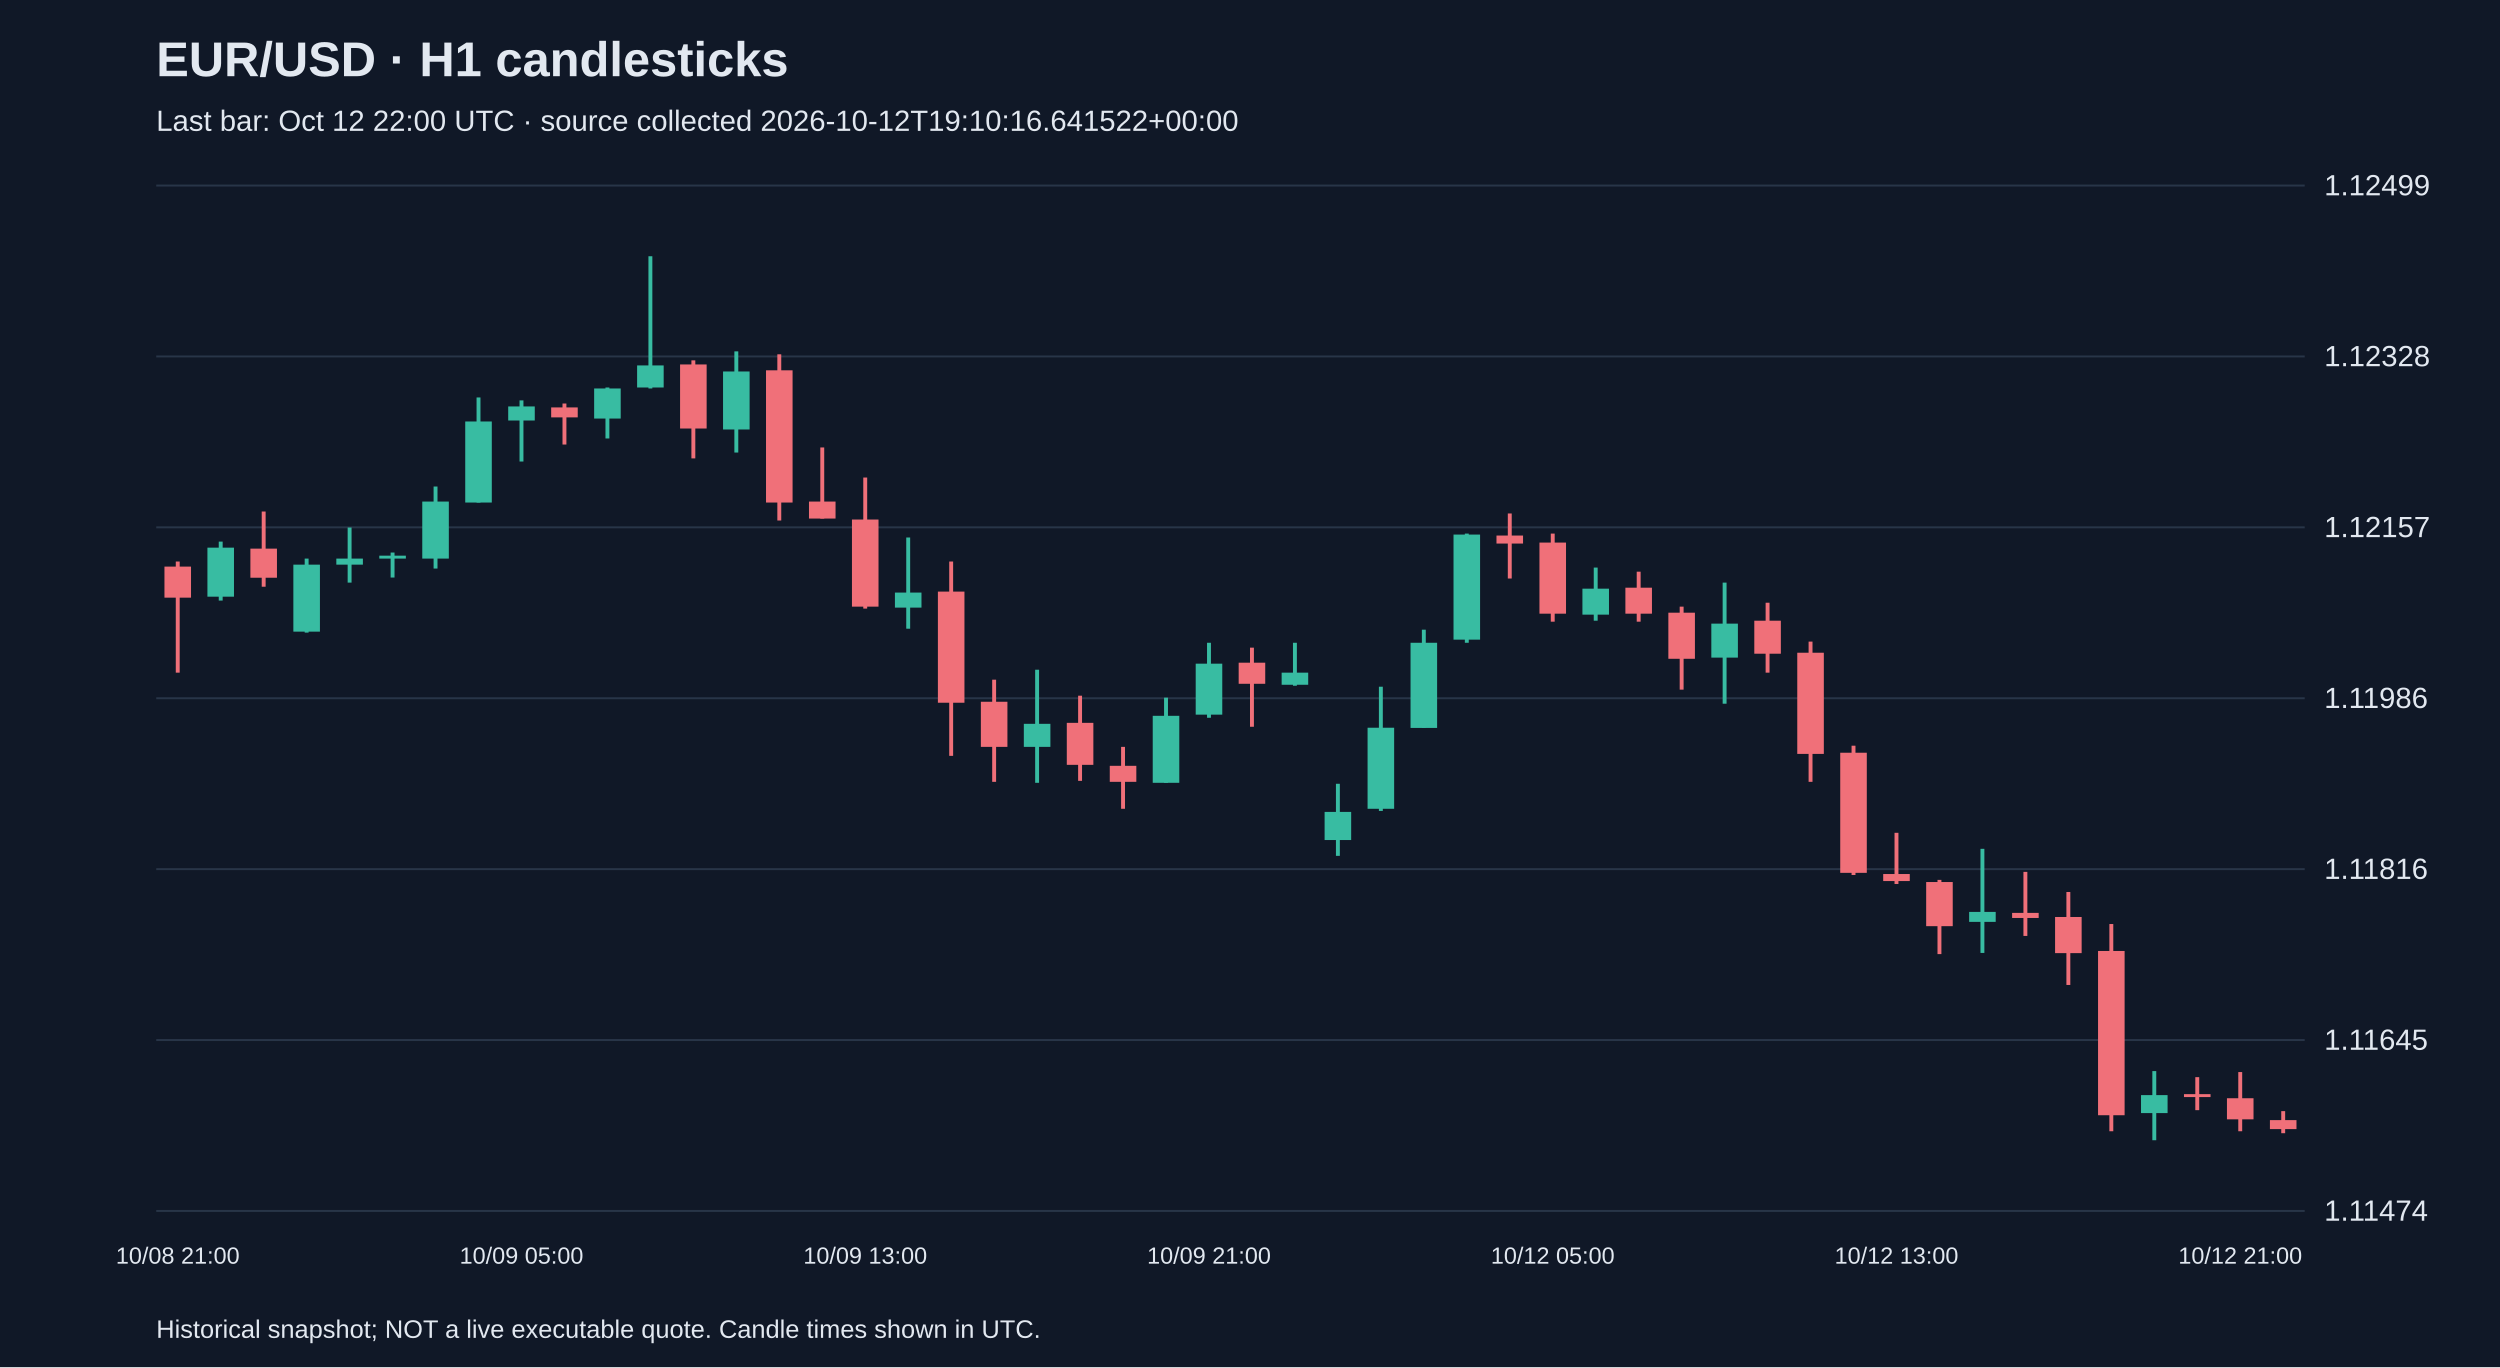
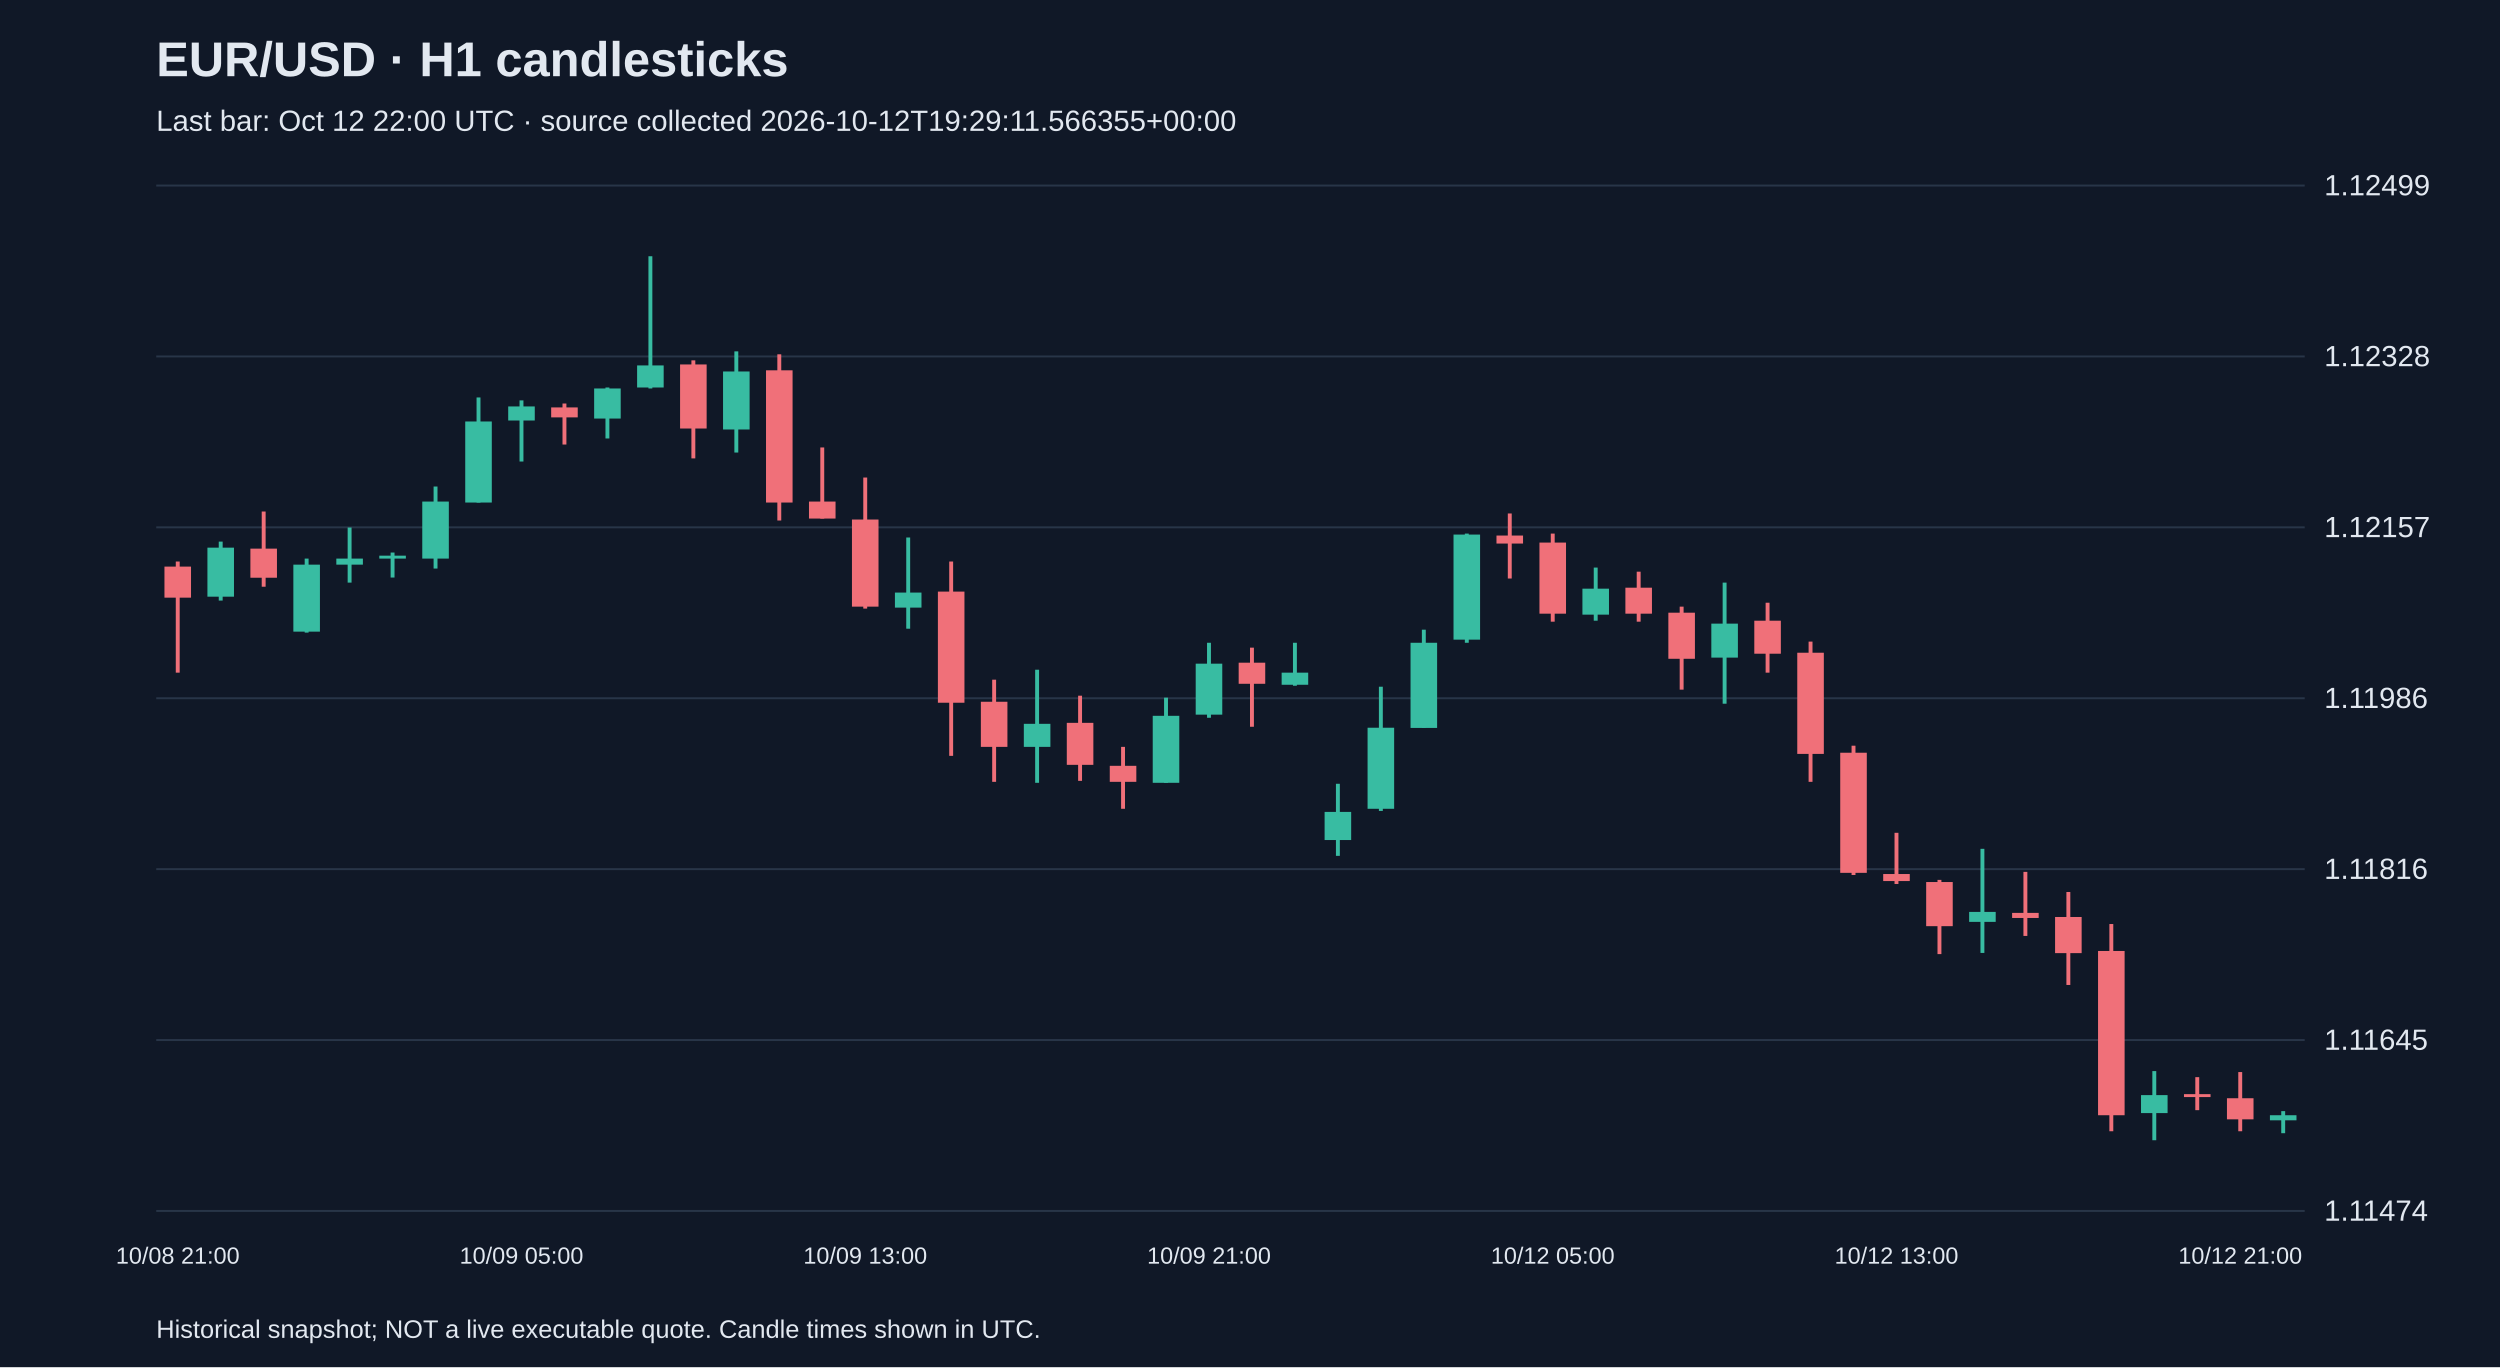
<svg xmlns="http://www.w3.org/2000/svg" viewBox="0 0 1280 700">
  <rect width="100%" height="100%" fill="#101827" />
  <style>text{font-family:Arial,sans-serif;fill:#e2e8f0}</style>
  <text x="80" y="39" font-size="25" font-weight="bold">EUR/USD · H1 candlesticks</text>
-   <text x="80" y="67" font-size="15" fill="#a6b1c5">Last bar: Oct 12 22:00 UTC · source collected 2026-10-12T19:10:16.641522+00:00</text>
+   <text x="80" y="67" font-size="15" fill="#a6b1c5">Last bar: Oct 12 22:00 UTC · source collected 2026-10-12T19:29:11.566355+00:00</text>
  <line x1="80" y1="620.0" x2="1180" y2="620.0" stroke="#283548" />
  <text x="1190" y="625.0" font-size="15">1.11474</text>
  <line x1="80" y1="532.5" x2="1180" y2="532.5" stroke="#283548" />
  <text x="1190" y="537.5" font-size="15">1.11645</text>
  <line x1="80" y1="445.0" x2="1180" y2="445.0" stroke="#283548" />
  <text x="1190" y="450.0" font-size="15">1.11816</text>
  <line x1="80" y1="357.5" x2="1180" y2="357.5" stroke="#283548" />
  <text x="1190" y="362.5" font-size="15">1.11986</text>
  <line x1="80" y1="270.0" x2="1180" y2="270.0" stroke="#283548" />
  <text x="1190" y="275.0" font-size="15">1.12157</text>
  <line x1="80" y1="182.5" x2="1180" y2="182.5" stroke="#283548" />
  <text x="1190" y="187.5" font-size="15">1.12328</text>
  <line x1="80" y1="95.0" x2="1180" y2="95.0" stroke="#283548" />
  <text x="1190" y="100.0" font-size="15">1.12499</text>
  <line x1="91.0" y1="287.5" x2="91.0" y2="344.4" stroke="#f07079" stroke-width="2" />
  <rect x="84.2" y="290.1" width="13.6" height="15.9" fill="#f07079" />
  <text x="91.0" y="647" text-anchor="middle" font-size="12">10/08 21:00</text>
  <line x1="113.0" y1="277.3" x2="113.0" y2="307.5" stroke="#38bca2" stroke-width="2" />
  <rect x="106.2" y="280.4" width="13.6" height="25.1" fill="#38bca2" />
  <line x1="135.0" y1="261.9" x2="135.0" y2="300.4" stroke="#f07079" stroke-width="2" />
  <rect x="128.2" y="280.9" width="13.6" height="14.9" fill="#f07079" />
  <line x1="157.0" y1="286.0" x2="157.0" y2="323.9" stroke="#38bca2" stroke-width="2" />
  <rect x="150.2" y="289.1" width="13.6" height="34.3" fill="#38bca2" />
  <line x1="179.0" y1="270.1" x2="179.0" y2="298.3" stroke="#38bca2" stroke-width="2" />
  <rect x="172.2" y="286.0" width="13.6" height="3.1" fill="#38bca2" />
  <line x1="201.0" y1="282.9" x2="201.0" y2="295.7" stroke="#38bca2" stroke-width="2" />
  <rect x="194.2" y="284.5" width="13.6" height="1.5" fill="#38bca2" />
  <line x1="223.0" y1="249.1" x2="223.0" y2="291.1" stroke="#38bca2" stroke-width="2" />
  <rect x="216.2" y="256.8" width="13.6" height="29.2" fill="#38bca2" />
  <line x1="245.0" y1="203.5" x2="245.0" y2="257.3" stroke="#38bca2" stroke-width="2" />
  <rect x="238.2" y="215.8" width="13.6" height="41.5" fill="#38bca2" />
  <line x1="267.0" y1="205.0" x2="267.0" y2="236.3" stroke="#38bca2" stroke-width="2" />
  <rect x="260.2" y="208.1" width="13.6" height="7.2" fill="#38bca2" />
  <text x="267.0" y="647" text-anchor="middle" font-size="12">10/09 05:00</text>
  <line x1="289.0" y1="206.6" x2="289.0" y2="227.6" stroke="#f07079" stroke-width="2" />
  <rect x="282.2" y="208.6" width="13.6" height="5.1" fill="#f07079" />
  <line x1="311.0" y1="198.4" x2="311.0" y2="224.5" stroke="#38bca2" stroke-width="2" />
  <rect x="304.2" y="198.9" width="13.6" height="15.4" fill="#38bca2" />
  <line x1="333.0" y1="131.2" x2="333.0" y2="198.9" stroke="#38bca2" stroke-width="2" />
  <rect x="326.2" y="187.1" width="13.6" height="11.3" fill="#38bca2" />
  <line x1="355.0" y1="184.5" x2="355.0" y2="234.7" stroke="#f07079" stroke-width="2" />
  <rect x="348.2" y="186.6" width="13.6" height="32.8" fill="#f07079" />
  <line x1="377.0" y1="179.9" x2="377.0" y2="231.7" stroke="#38bca2" stroke-width="2" />
  <rect x="370.2" y="190.2" width="13.6" height="29.7" fill="#38bca2" />
  <line x1="399.0" y1="181.4" x2="399.0" y2="266.5" stroke="#f07079" stroke-width="2" />
  <rect x="392.2" y="189.6" width="13.6" height="67.7" fill="#f07079" />
  <line x1="421.0" y1="229.1" x2="421.0" y2="265.5" stroke="#f07079" stroke-width="2" />
  <rect x="414.2" y="256.8" width="13.6" height="8.7" fill="#f07079" />
  <line x1="443.0" y1="244.5" x2="443.0" y2="311.6" stroke="#f07079" stroke-width="2" />
  <rect x="436.2" y="266.0" width="13.6" height="44.6" fill="#f07079" />
  <text x="443.0" y="647" text-anchor="middle" font-size="12">10/09 13:00</text>
  <line x1="465.0" y1="275.2" x2="465.0" y2="321.9" stroke="#38bca2" stroke-width="2" />
  <rect x="458.2" y="303.4" width="13.6" height="7.7" fill="#38bca2" />
  <line x1="487.0" y1="287.5" x2="487.0" y2="387.0" stroke="#f07079" stroke-width="2" />
  <rect x="480.2" y="302.9" width="13.6" height="56.9" fill="#f07079" />
  <line x1="509.0" y1="348.0" x2="509.0" y2="400.3" stroke="#f07079" stroke-width="2" />
  <rect x="502.2" y="359.3" width="13.6" height="23.1" fill="#f07079" />
  <line x1="531.0" y1="342.9" x2="531.0" y2="400.8" stroke="#38bca2" stroke-width="2" />
  <rect x="524.2" y="370.6" width="13.6" height="11.8" fill="#38bca2" />
  <line x1="553.0" y1="356.2" x2="553.0" y2="399.8" stroke="#f07079" stroke-width="2" />
  <rect x="546.2" y="370.1" width="13.6" height="21.5" fill="#f07079" />
  <line x1="575.0" y1="382.4" x2="575.0" y2="414.1" stroke="#f07079" stroke-width="2" />
  <rect x="568.2" y="392.1" width="13.6" height="8.2" fill="#f07079" />
  <line x1="597.0" y1="357.2" x2="597.0" y2="400.8" stroke="#38bca2" stroke-width="2" />
  <rect x="590.2" y="366.5" width="13.6" height="34.3" fill="#38bca2" />
  <line x1="619.0" y1="329.1" x2="619.0" y2="367.5" stroke="#38bca2" stroke-width="2" />
  <rect x="612.2" y="339.8" width="13.6" height="26.1" fill="#38bca2" />
  <text x="619.0" y="647" text-anchor="middle" font-size="12">10/09 21:00</text>
  <line x1="641.0" y1="331.6" x2="641.0" y2="372.1" stroke="#f07079" stroke-width="2" />
  <rect x="634.2" y="339.3" width="13.6" height="10.8" fill="#f07079" />
  <line x1="663.0" y1="329.1" x2="663.0" y2="351.1" stroke="#38bca2" stroke-width="2" />
  <rect x="656.2" y="344.4" width="13.6" height="6.2" fill="#38bca2" />
  <line x1="685.0" y1="401.3" x2="685.0" y2="438.2" stroke="#38bca2" stroke-width="2" />
  <rect x="678.2" y="415.7" width="13.6" height="14.4" fill="#38bca2" />
  <line x1="707.0" y1="351.6" x2="707.0" y2="415.2" stroke="#38bca2" stroke-width="2" />
  <rect x="700.2" y="372.6" width="13.6" height="41.5" fill="#38bca2" />
  <line x1="729.0" y1="322.4" x2="729.0" y2="372.6" stroke="#38bca2" stroke-width="2" />
  <rect x="722.2" y="329.1" width="13.6" height="43.6" fill="#38bca2" />
  <line x1="751.0" y1="273.2" x2="751.0" y2="329.1" stroke="#38bca2" stroke-width="2" />
  <rect x="744.2" y="273.7" width="13.6" height="53.8" fill="#38bca2" />
  <line x1="773.0" y1="262.9" x2="773.0" y2="296.2" stroke="#f07079" stroke-width="2" />
  <rect x="766.2" y="274.2" width="13.6" height="4.1" fill="#f07079" />
  <line x1="795.0" y1="273.2" x2="795.0" y2="318.3" stroke="#f07079" stroke-width="2" />
  <rect x="788.2" y="277.8" width="13.6" height="36.4" fill="#f07079" />
  <text x="795.0" y="647" text-anchor="middle" font-size="12">10/12 05:00</text>
  <line x1="817.0" y1="290.6" x2="817.0" y2="317.8" stroke="#38bca2" stroke-width="2" />
  <rect x="810.2" y="301.4" width="13.6" height="13.3" fill="#38bca2" />
  <line x1="839.0" y1="292.7" x2="839.0" y2="318.3" stroke="#f07079" stroke-width="2" />
  <rect x="832.2" y="300.9" width="13.6" height="13.3" fill="#f07079" />
  <line x1="861.0" y1="310.6" x2="861.0" y2="353.1" stroke="#f07079" stroke-width="2" />
  <rect x="854.2" y="313.7" width="13.6" height="23.6" fill="#f07079" />
  <line x1="883.0" y1="298.3" x2="883.0" y2="360.3" stroke="#38bca2" stroke-width="2" />
  <rect x="876.2" y="319.3" width="13.6" height="17.4" fill="#38bca2" />
  <line x1="905.0" y1="308.6" x2="905.0" y2="344.4" stroke="#f07079" stroke-width="2" />
  <rect x="898.2" y="317.8" width="13.6" height="16.9" fill="#f07079" />
  <line x1="927.0" y1="328.5" x2="927.0" y2="400.3" stroke="#f07079" stroke-width="2" />
  <rect x="920.2" y="334.2" width="13.6" height="51.8" fill="#f07079" />
  <line x1="949.0" y1="381.8" x2="949.0" y2="448.0" stroke="#f07079" stroke-width="2" />
  <rect x="942.2" y="385.4" width="13.6" height="61.5" fill="#f07079" />
  <line x1="971.0" y1="426.4" x2="971.0" y2="452.6" stroke="#f07079" stroke-width="2" />
  <rect x="964.2" y="447.5" width="13.6" height="3.6" fill="#f07079" />
  <text x="971.0" y="647" text-anchor="middle" font-size="12">10/12 13:00</text>
  <line x1="993.0" y1="450.5" x2="993.0" y2="488.5" stroke="#f07079" stroke-width="2" />
  <rect x="986.2" y="451.6" width="13.6" height="22.6" fill="#f07079" />
  <line x1="1015.0" y1="434.6" x2="1015.0" y2="487.9" stroke="#38bca2" stroke-width="2" />
  <rect x="1008.2" y="466.9" width="13.6" height="5.1" fill="#38bca2" />
  <line x1="1037.0" y1="446.4" x2="1037.0" y2="479.2" stroke="#f07079" stroke-width="2" />
  <rect x="1030.2" y="467.4" width="13.6" height="2.6" fill="#f07079" />
  <line x1="1059.0" y1="456.7" x2="1059.0" y2="504.3" stroke="#f07079" stroke-width="2" />
  <rect x="1052.2" y="469.5" width="13.6" height="18.5" fill="#f07079" />
  <line x1="1081.0" y1="473.1" x2="1081.0" y2="579.2" stroke="#f07079" stroke-width="2" />
  <rect x="1074.2" y="486.9" width="13.6" height="84.1" fill="#f07079" />
  <line x1="1103.0" y1="548.4" x2="1103.0" y2="583.8" stroke="#38bca2" stroke-width="2" />
  <rect x="1096.2" y="560.7" width="13.6" height="9.2" fill="#38bca2" />
  <line x1="1125.0" y1="551.5" x2="1125.0" y2="568.4" stroke="#f07079" stroke-width="2" />
  <rect x="1118.2" y="560.2" width="13.6" height="1.5" fill="#f07079" />
  <line x1="1147.0" y1="548.9" x2="1147.0" y2="579.2" stroke="#f07079" stroke-width="2" />
  <rect x="1140.2" y="562.3" width="13.6" height="10.8" fill="#f07079" />
  <text x="1147.0" y="647" text-anchor="middle" font-size="12">10/12 21:00</text>
-   <line x1="1169.0" y1="568.9" x2="1169.0" y2="580.2" stroke="#f07079" stroke-width="2" />
-   <rect x="1162.2" y="573.5" width="13.6" height="4.6" fill="#f07079" />
+   <line x1="1169.0" y1="568.9" x2="1169.0" y2="580.2" stroke="#38bca2" stroke-width="2" />
+   <rect x="1162.2" y="571.0" width="13.6" height="2.6" fill="#38bca2" />
  <text x="80" y="685" font-size="13">Historical snapshot; NOT a live executable quote. Candle times shown in UTC.</text>
</svg>
